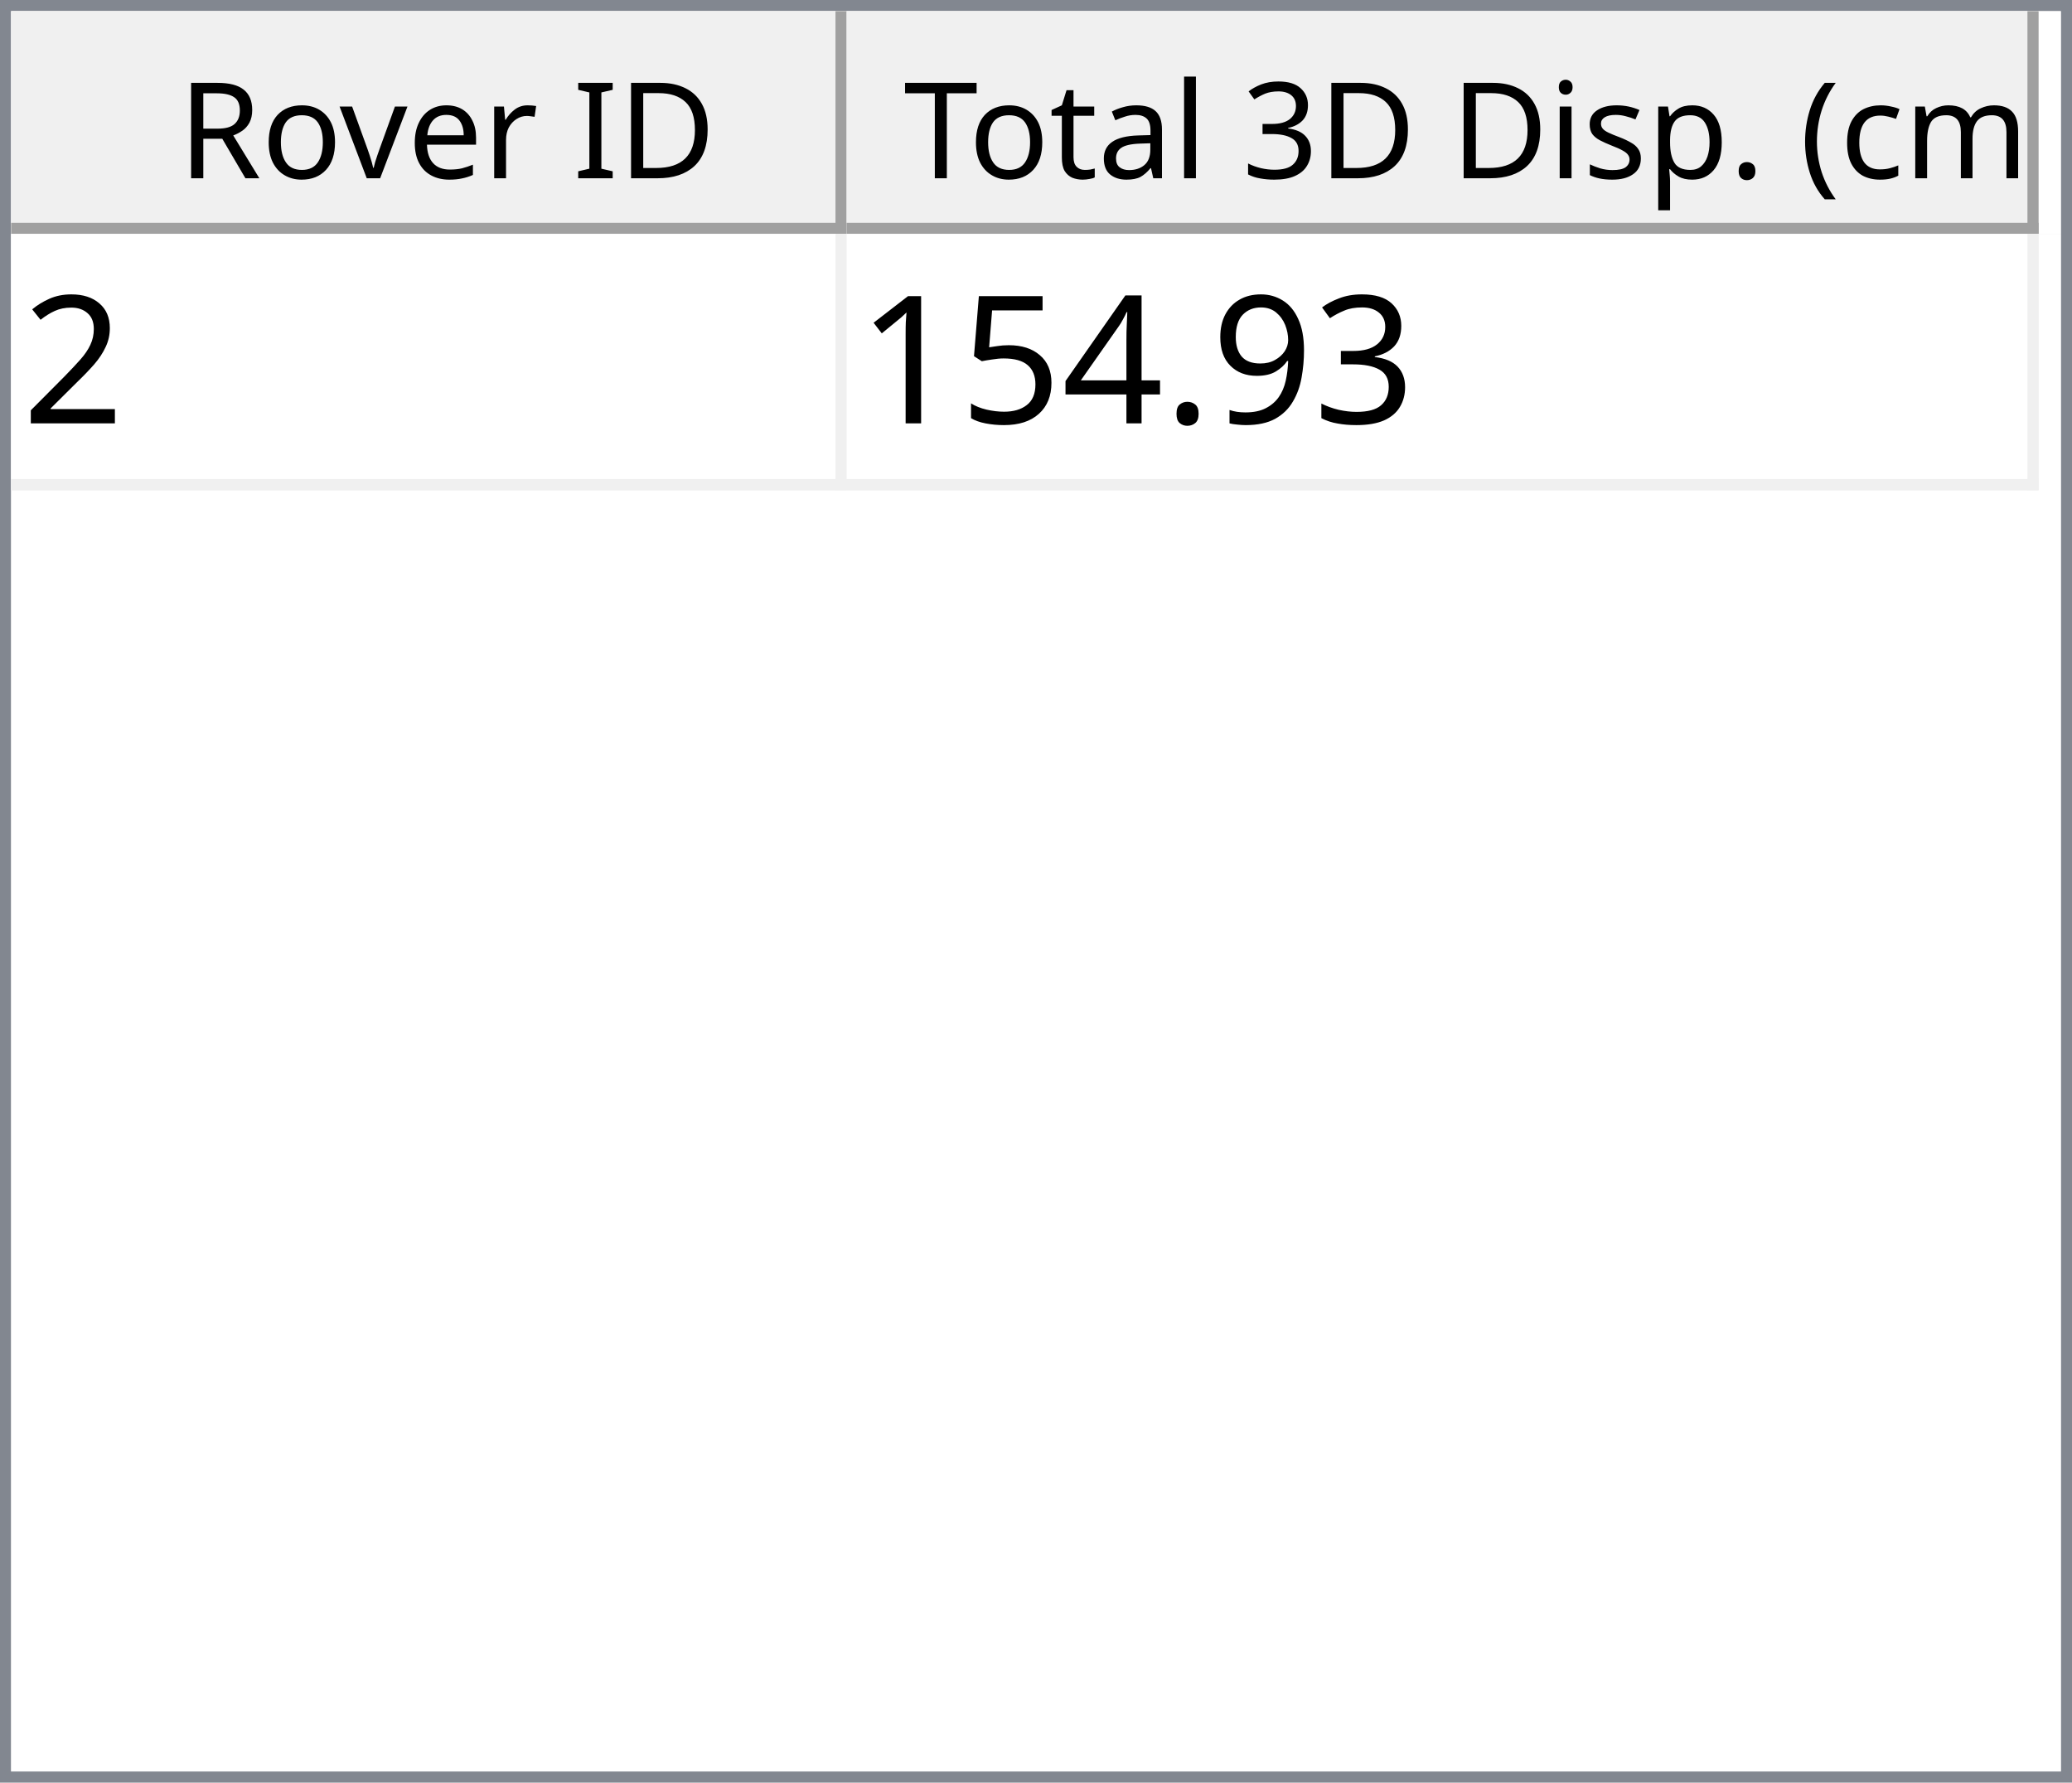
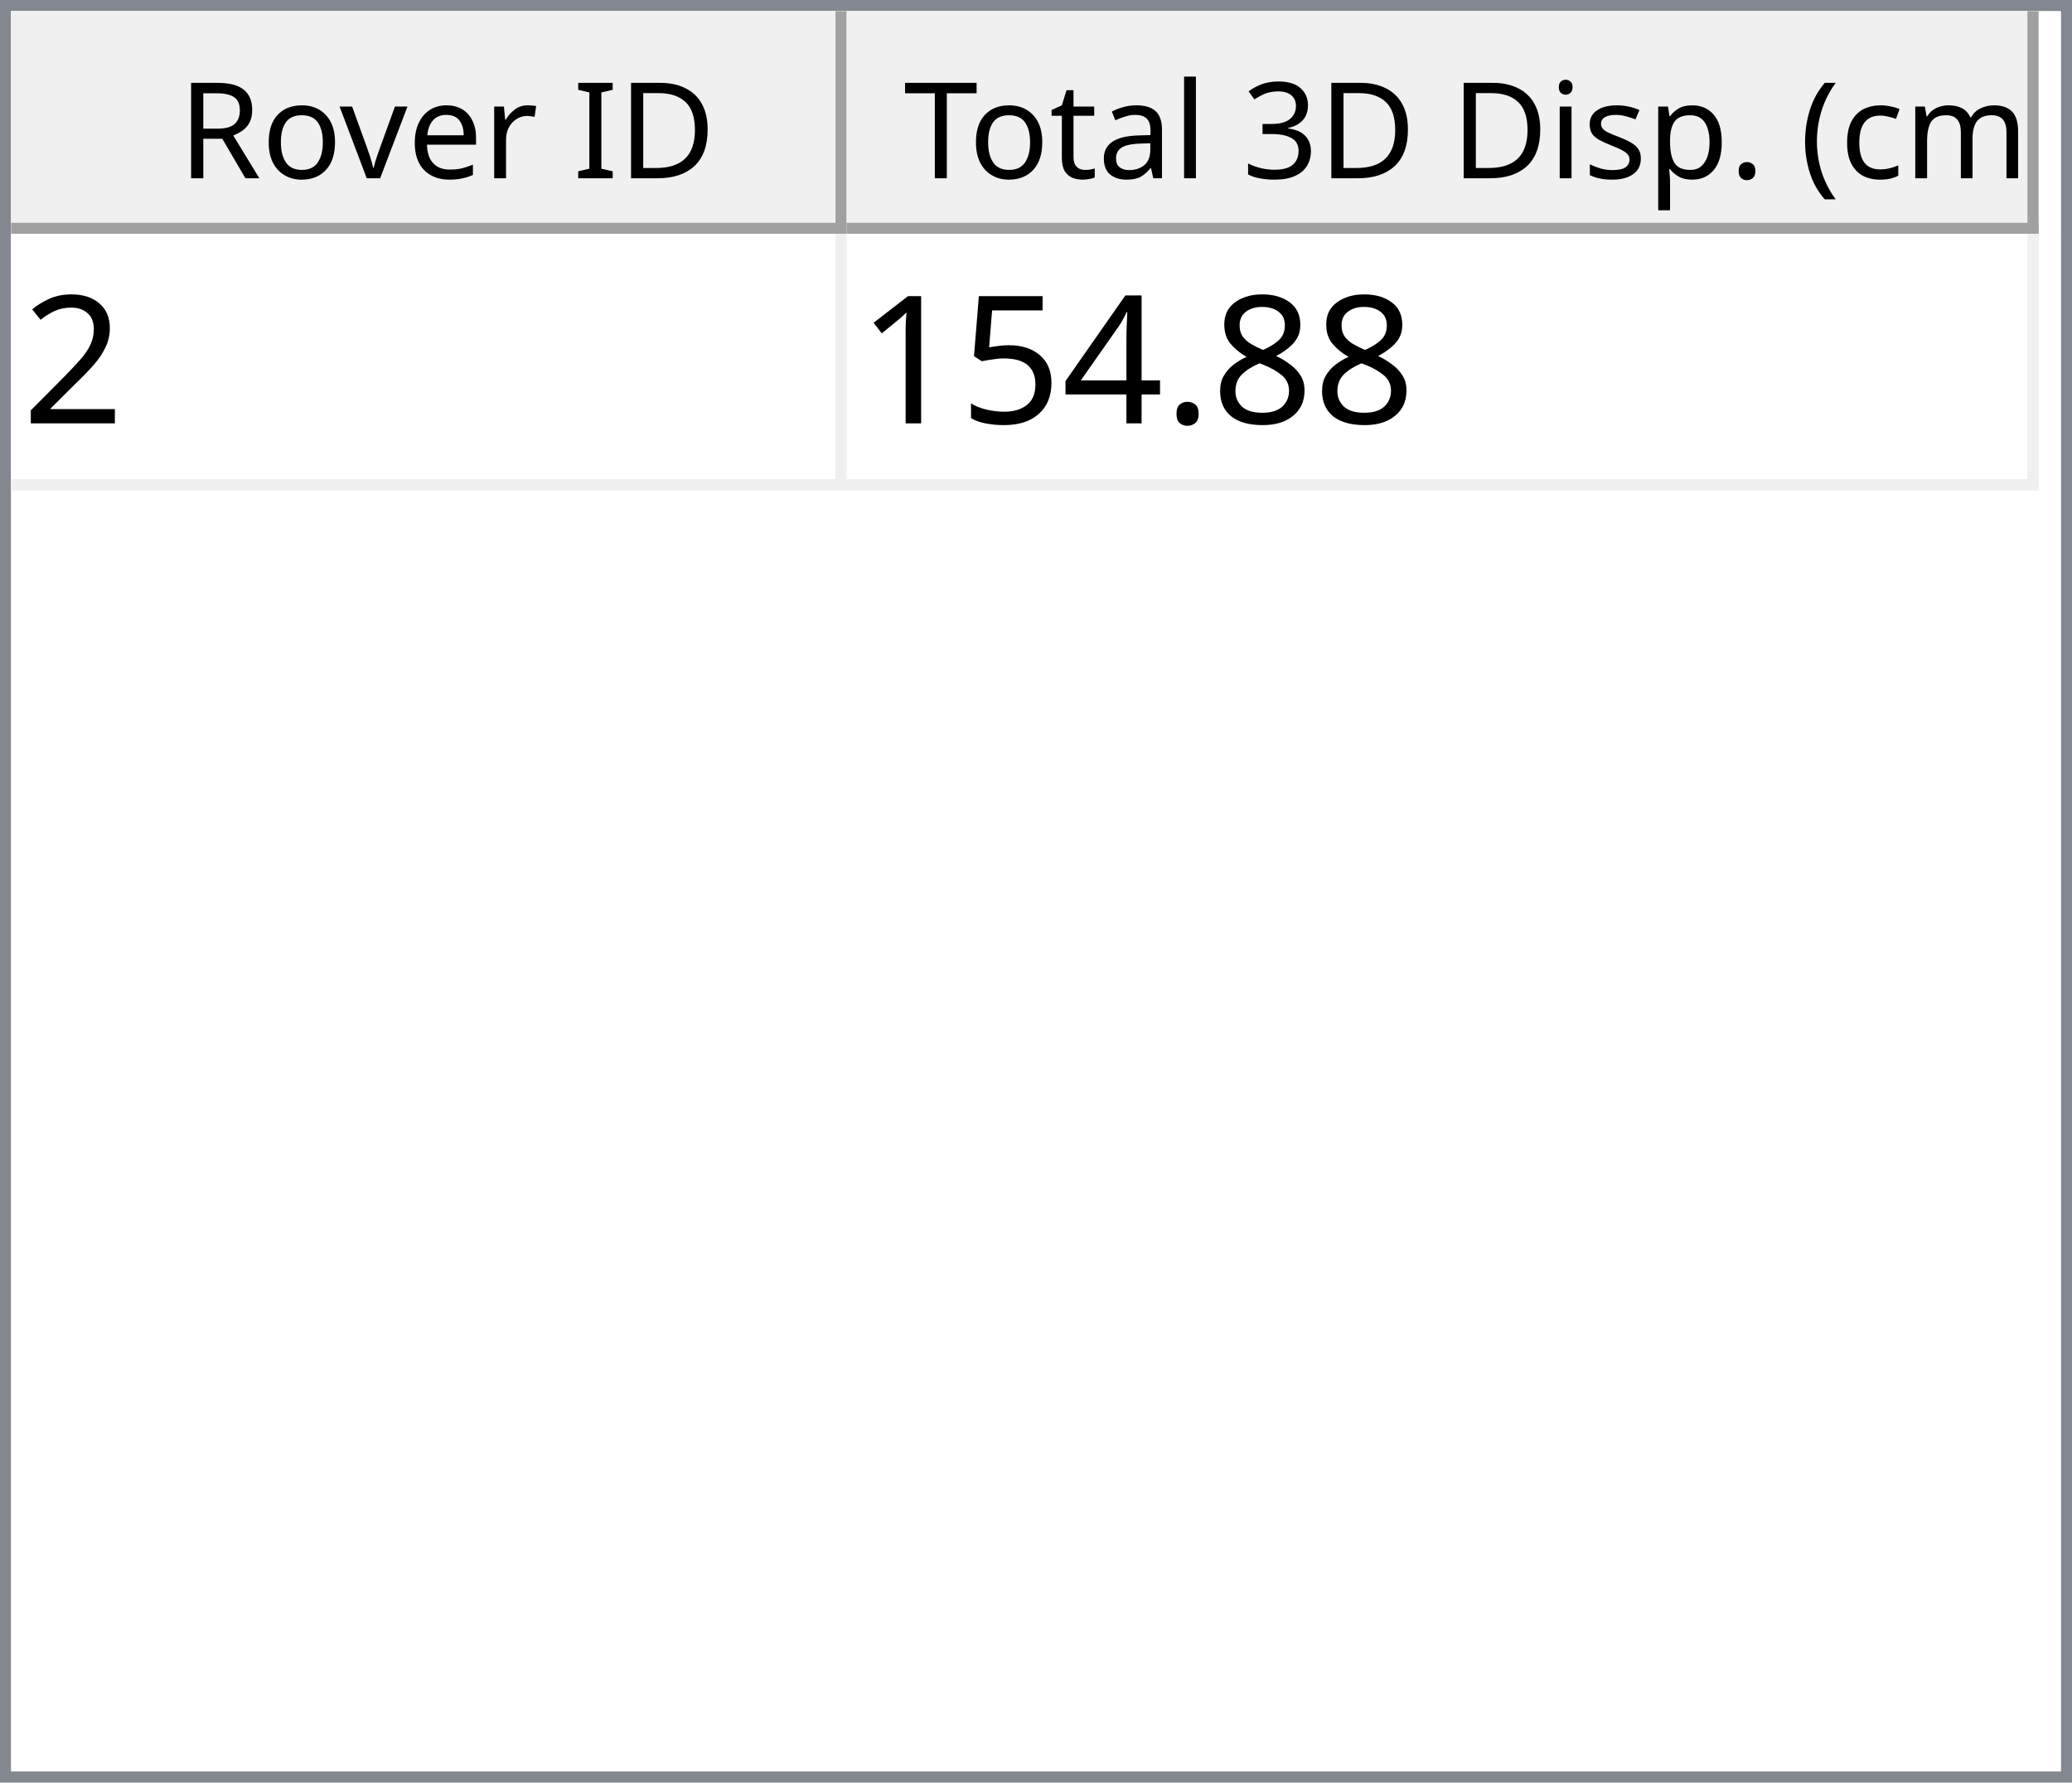
<svg xmlns="http://www.w3.org/2000/svg" style="fill-opacity:1; color-rendering:auto; color-interpolation:auto; text-rendering:auto; stroke:black; stroke-linecap:square; stroke-miterlimit:10; shape-rendering:auto; stroke-opacity:1; fill:black; stroke-dasharray:none; font-weight:normal; stroke-width:1; font-family:'Dialog'; font-style:normal; stroke-linejoin:miter; font-size:12px; stroke-dashoffset:0; image-rendering:auto;" width="186" height="160">
  <defs id="genericDefs" />
  <g>
    <defs id="defs1">
      <clipPath clipPathUnits="userSpaceOnUse" id="clipPath1">
        <path d="M0 0 L186 0 L186 160 L0 160 L0 0 Z" />
      </clipPath>
      <clipPath clipPathUnits="userSpaceOnUse" id="clipPath2">
        <path d="M0 0 L0 160 L186 160 L186 0 Z" />
      </clipPath>
      <clipPath clipPathUnits="userSpaceOnUse" id="clipPath3">
        <path d="M0 0 L0 20 L184 20 L184 0 Z" />
      </clipPath>
      <clipPath clipPathUnits="userSpaceOnUse" id="clipPath4">
        <path d="M0 0 L0 20 L75 20 L75 0 Z" />
      </clipPath>
      <clipPath clipPathUnits="userSpaceOnUse" id="clipPath5">
        <path d="M1 1 L1 19 L74 19 L74 1 Z" />
      </clipPath>
      <clipPath clipPathUnits="userSpaceOnUse" id="clipPath6">
        <path d="M0 0 L0 18 L73 18 L73 0 Z" />
      </clipPath>
      <clipPath clipPathUnits="userSpaceOnUse" id="clipPath7">
        <path d="M-0.5 -0.5 L-0.5 19.5 L74.5 19.5 L74.5 -0.5 Z" />
      </clipPath>
      <clipPath clipPathUnits="userSpaceOnUse" id="clipPath8">
        <path d="M0 0 L0 20 L107 20 L107 0 Z" />
      </clipPath>
      <clipPath clipPathUnits="userSpaceOnUse" id="clipPath9">
        <path d="M1 1 L1 19 L106 19 L106 1 Z" />
      </clipPath>
      <clipPath clipPathUnits="userSpaceOnUse" id="clipPath10">
        <path d="M0 0 L0 18 L105 18 L105 0 Z" />
      </clipPath>
      <clipPath clipPathUnits="userSpaceOnUse" id="clipPath11">
        <path d="M-0.5 -0.5 L-0.5 19.5 L106.5 19.5 L106.5 -0.5 Z" />
      </clipPath>
      <clipPath clipPathUnits="userSpaceOnUse" id="clipPath12">
        <path d="M0 0 L0 138 L184 138 L184 0 Z" />
      </clipPath>
      <clipPath clipPathUnits="userSpaceOnUse" id="clipPath13">
        <path d="M0 0 L0 23 L182 23 L182 0 Z" />
      </clipPath>
      <clipPath clipPathUnits="userSpaceOnUse" id="clipPath14">
        <path d="M-0.5 -0.5 L-0.5 22.5 L181.5 22.5 L181.5 -0.5 Z" />
      </clipPath>
      <clipPath clipPathUnits="userSpaceOnUse" id="clipPath15">
        <path d="M0 0 L0 22 L74 22 L74 0 Z" />
      </clipPath>
      <clipPath clipPathUnits="userSpaceOnUse" id="clipPath16">
        <path d="M0 0 L0 22 L106 22 L106 0 Z" />
      </clipPath>
      <font horiz-adv-x="64.551" id="font1">
        <font-face ascent="107.91" descent="25.098" units-per-em="100" style="font-style:normal; font-family:Segoe UI; font-weight:normal;" />
        <missing-glyph horiz-adv-x="64.551" d="M8.109 0 L8.109 68.266 L56.453 68.266 L56.453 0 L8.109 0 ZM15.328 7.234 L49.219 7.234 L49.219 61.031 L15.328 61.031 L15.328 7.234 Z" />
        <glyph unicode="D" horiz-adv-x="70.117" d="M9.188 0 L9.188 70.016 L28.516 70.016 Q65.531 70.016 65.531 35.891 Q65.531 19.672 55.25 9.836 Q44.969 0 27.734 0 L9.188 0 ZM17.391 62.594 L17.391 7.422 L27.828 7.422 Q41.609 7.422 49.273 14.797 Q56.938 22.172 56.938 35.688 Q56.938 62.594 28.328 62.594 L17.391 62.594 Z" />
        <glyph unicode="I" horiz-adv-x="26.611" d="M17.391 0 L9.188 0 L9.188 70.016 L17.391 70.016 L17.391 0 Z" />
        <glyph unicode=" " horiz-adv-x="27.393" d="" />
        <glyph unicode="r" horiz-adv-x="34.766" d="M34.188 41.891 Q32.078 43.5 28.125 43.5 Q23 43.5 19.555 38.672 Q16.109 33.844 16.109 25.484 L16.109 0 L8.109 0 L8.109 50 L16.109 50 L16.109 39.703 L16.312 39.703 Q18.016 44.969 21.531 47.922 Q25.047 50.875 29.391 50.875 Q32.516 50.875 34.188 50.203 L34.188 41.891 Z" />
        <glyph unicode="e" horiz-adv-x="52.295" d="M48.297 23 L12.984 23 Q13.188 14.656 17.484 10.109 Q21.781 5.562 29.297 5.562 Q37.75 5.562 44.828 11.141 L44.828 3.609 Q38.234 -1.172 27.391 -1.172 Q16.797 -1.172 10.742 5.641 Q4.688 12.453 4.688 24.812 Q4.688 36.469 11.305 43.82 Q17.922 51.172 27.734 51.172 Q37.547 51.172 42.922 44.828 Q48.297 38.484 48.297 27.203 L48.297 23 ZM40.094 29.781 Q40.047 36.719 36.75 40.578 Q33.453 44.438 27.594 44.438 Q21.922 44.438 17.969 40.383 Q14.016 36.328 13.094 29.781 L40.094 29.781 Z" />
        <glyph unicode="v" horiz-adv-x="47.9" d="M47.406 50 L27.484 0 L19.625 0 L0.688 50 L9.469 50 L22.172 13.672 Q23.578 9.672 23.922 6.688 L24.125 6.688 Q24.609 10.453 25.688 13.484 L38.969 50 L47.406 50 Z" />
        <glyph unicode="o" horiz-adv-x="58.594" d="M29 -1.172 Q17.922 -1.172 11.305 5.836 Q4.688 12.844 4.688 24.422 Q4.688 37.016 11.57 44.094 Q18.453 51.172 30.172 51.172 Q41.359 51.172 47.633 44.289 Q53.906 37.406 53.906 25.203 Q53.906 13.234 47.141 6.031 Q40.375 -1.172 29 -1.172 ZM29.594 44.438 Q21.875 44.438 17.383 39.188 Q12.891 33.938 12.891 24.703 Q12.891 15.828 17.43 10.695 Q21.969 5.562 29.594 5.562 Q37.359 5.562 41.531 10.594 Q45.703 15.625 45.703 24.906 Q45.703 34.281 41.531 39.359 Q37.359 44.438 29.594 44.438 Z" />
        <glyph unicode="R" horiz-adv-x="59.814" d="M59.375 0 L49.609 0 L37.891 19.625 Q36.281 22.359 34.766 24.289 Q33.25 26.219 31.664 27.438 Q30.078 28.656 28.25 29.219 Q26.422 29.781 24.125 29.781 L17.391 29.781 L17.391 0 L9.188 0 L9.188 70.016 L30.078 70.016 Q34.672 70.016 38.555 68.867 Q42.438 67.719 45.289 65.375 Q48.141 63.031 49.758 59.547 Q51.375 56.062 51.375 51.375 Q51.375 47.703 50.273 44.656 Q49.172 41.609 47.148 39.211 Q45.125 36.812 42.266 35.133 Q39.406 33.453 35.844 32.516 L35.844 32.328 Q37.594 31.547 38.891 30.547 Q40.188 29.547 41.359 28.18 Q42.531 26.812 43.68 25.078 Q44.828 23.344 46.234 21.047 L59.375 0 ZM17.391 62.594 L17.391 37.203 L28.516 37.203 Q31.594 37.203 34.203 38.133 Q36.812 39.062 38.719 40.797 Q40.625 42.531 41.703 45.047 Q42.781 47.562 42.781 50.688 Q42.781 56.297 39.141 59.445 Q35.5 62.594 28.609 62.594 L17.391 62.594 Z" />
        <glyph unicode=")" horiz-adv-x="30.176" d="M8.297 -15.922 L1.172 -15.922 Q16.406 2.344 16.406 26.812 Q16.406 51.469 1.078 70.016 L8.297 70.016 Q23.531 52.156 23.531 26.703 Q23.531 1.375 8.297 -15.922 Z" />
        <glyph unicode="m" horiz-adv-x="86.133" d="M79.109 0 L71.094 0 L71.094 28.719 Q71.094 37.016 68.531 40.727 Q65.969 44.438 59.906 44.438 Q54.781 44.438 51.195 39.75 Q47.609 35.062 47.609 28.516 L47.609 0 L39.594 0 L39.594 29.688 Q39.594 44.438 28.219 44.438 Q22.953 44.438 19.531 40.016 Q16.109 35.594 16.109 28.516 L16.109 0 L8.109 0 L8.109 50 L16.109 50 L16.109 42.094 L16.312 42.094 Q21.625 51.172 31.844 51.172 Q36.969 51.172 40.773 48.312 Q44.578 45.453 46 40.828 Q51.562 51.172 62.594 51.172 Q79.109 51.172 79.109 30.812 L79.109 0 Z" />
        <glyph unicode="c" horiz-adv-x="46.191" d="M42.188 2.297 Q36.422 -1.172 28.516 -1.172 Q17.828 -1.172 11.258 5.789 Q4.688 12.75 4.688 23.828 Q4.688 36.188 11.766 43.68 Q18.844 51.172 30.672 51.172 Q37.25 51.172 42.281 48.734 L42.281 40.531 Q36.719 44.438 30.375 44.438 Q22.703 44.438 17.797 38.945 Q12.891 33.453 12.891 24.516 Q12.891 15.719 17.508 10.641 Q22.125 5.562 29.891 5.562 Q36.422 5.562 42.188 9.906 L42.188 2.297 Z" />
        <glyph unicode="(" horiz-adv-x="30.176" d="M29.109 -15.922 L21.969 -15.922 Q6.844 1.375 6.844 26.703 Q6.844 52.156 21.969 70.016 L29.203 70.016 Q13.875 51.469 13.875 26.812 Q13.875 2.344 29.109 -15.922 Z" />
        <glyph unicode="." horiz-adv-x="21.68" d="M10.891 -1.078 Q8.641 -1.078 7.055 0.539 Q5.469 2.156 5.469 4.391 Q5.469 6.641 7.055 8.273 Q8.641 9.906 10.891 9.906 Q13.188 9.906 14.797 8.273 Q16.406 6.641 16.406 4.391 Q16.406 2.156 14.797 0.539 Q13.188 -1.078 10.891 -1.078 Z" />
        <glyph unicode="p" horiz-adv-x="58.789" d="M16.312 7.234 L16.109 7.234 L16.109 -23 L8.109 -23 L8.109 50 L16.109 50 L16.109 41.219 L16.312 41.219 Q22.219 51.172 33.594 51.172 Q43.266 51.172 48.688 44.461 Q54.109 37.75 54.109 26.469 Q54.109 13.922 48 6.375 Q41.891 -1.172 31.297 -1.172 Q21.578 -1.172 16.312 7.234 ZM16.109 27.391 L16.109 20.406 Q16.109 14.203 20.141 9.883 Q24.172 5.562 30.375 5.562 Q37.641 5.562 41.773 11.133 Q45.906 16.703 45.906 26.609 Q45.906 34.969 42.047 39.703 Q38.188 44.438 31.594 44.438 Q24.609 44.438 20.359 39.578 Q16.109 34.719 16.109 27.391 Z" />
        <glyph unicode="s" horiz-adv-x="42.432" d="M5.078 1.812 L5.078 10.406 Q11.625 5.562 19.484 5.562 Q30.031 5.562 30.031 12.594 Q30.031 14.594 29.125 15.992 Q28.219 17.391 26.68 18.461 Q25.141 19.531 23.07 20.383 Q21 21.234 18.609 22.172 Q15.281 23.484 12.766 24.828 Q10.25 26.172 8.57 27.859 Q6.891 29.547 6.031 31.695 Q5.172 33.844 5.172 36.719 Q5.172 40.234 6.789 42.945 Q8.406 45.656 11.086 47.484 Q13.766 49.312 17.211 50.242 Q20.656 51.172 24.312 51.172 Q30.812 51.172 35.938 48.922 L35.938 40.828 Q30.422 44.438 23.25 44.438 Q21 44.438 19.195 43.922 Q17.391 43.406 16.094 42.477 Q14.797 41.547 14.086 40.258 Q13.375 38.969 13.375 37.406 Q13.375 35.453 14.086 34.133 Q14.797 32.812 16.164 31.789 Q17.531 30.766 19.484 29.938 Q21.438 29.109 23.922 28.125 Q27.25 26.859 29.883 25.516 Q32.516 24.172 34.375 22.484 Q36.234 20.797 37.234 18.602 Q38.234 16.406 38.234 13.375 Q38.234 9.672 36.602 6.938 Q34.969 4.203 32.234 2.398 Q29.5 0.594 25.93 -0.289 Q22.359 -1.172 18.453 -1.172 Q10.75 -1.172 5.078 1.812 Z" />
        <glyph unicode="i" horiz-adv-x="24.219" d="M12.203 62.703 Q10.062 62.703 8.547 64.164 Q7.031 65.625 7.031 67.875 Q7.031 70.125 8.547 71.609 Q10.062 73.094 12.203 73.094 Q14.406 73.094 15.945 71.609 Q17.484 70.125 17.484 67.875 Q17.484 65.719 15.945 64.211 Q14.406 62.703 12.203 62.703 ZM16.109 0 L8.109 0 L8.109 50 L16.109 50 L16.109 0 Z" />
        <glyph unicode="3" horiz-adv-x="53.906" d="M46.531 19.828 Q46.531 15.094 44.75 11.211 Q42.969 7.328 39.719 4.57 Q36.469 1.812 31.93 0.297 Q27.391 -1.219 21.922 -1.219 Q11.922 -1.219 6 2.594 L6 11.188 Q13.094 5.609 22.219 5.609 Q25.875 5.609 28.828 6.539 Q31.781 7.469 33.906 9.227 Q36.031 10.984 37.18 13.477 Q38.328 15.969 38.328 19.094 Q38.328 32.812 18.797 32.812 L12.984 32.812 L12.984 39.594 L18.5 39.594 Q35.797 39.594 35.797 52.484 Q35.797 64.406 22.609 64.406 Q15.188 64.406 8.688 59.422 L8.688 67.188 Q15.375 71.188 24.609 71.188 Q29 71.188 32.57 69.969 Q36.141 68.75 38.68 66.555 Q41.219 64.359 42.609 61.281 Q44 58.203 44 54.5 Q44 40.672 30.031 36.719 L30.031 36.531 Q33.594 36.141 36.625 34.797 Q39.656 33.453 41.852 31.305 Q44.047 29.156 45.289 26.25 Q46.531 23.344 46.531 19.828 Z" />
        <glyph unicode="l" horiz-adv-x="24.219" d="M16.109 0 L8.109 0 L8.109 74.031 L16.109 74.031 L16.109 0 Z" />
        <glyph unicode="a" horiz-adv-x="50.879" d="M43.891 0 L35.891 0 L35.891 7.812 L35.688 7.812 Q30.469 -1.172 20.312 -1.172 Q12.844 -1.172 8.617 2.781 Q4.391 6.734 4.391 13.281 Q4.391 27.297 20.906 29.594 L35.891 31.688 Q35.891 44.438 25.594 44.438 Q16.547 44.438 9.281 38.281 L9.281 46.484 Q16.656 51.172 26.266 51.172 Q43.891 51.172 43.891 32.516 L43.891 0 ZM35.891 25.297 L23.828 23.641 Q18.266 22.859 15.43 20.875 Q12.594 18.891 12.594 13.875 Q12.594 10.203 15.211 7.883 Q17.828 5.562 22.172 5.562 Q28.125 5.562 32.008 9.742 Q35.891 13.922 35.891 20.312 L35.891 25.297 Z" />
        <glyph unicode="t" horiz-adv-x="33.887" d="M31.297 0.484 Q28.469 -1.078 23.828 -1.078 Q10.688 -1.078 10.688 13.578 L10.688 43.172 L2.094 43.172 L2.094 50 L10.688 50 L10.688 62.203 L18.703 64.797 L18.703 50 L31.297 50 L31.297 43.172 L18.703 43.172 L18.703 14.984 Q18.703 9.969 20.414 7.82 Q22.125 5.672 26.078 5.672 Q29.109 5.672 31.297 7.328 L31.297 0.484 Z" />
        <glyph unicode="T" horiz-adv-x="52.393" d="M50.594 62.594 L30.375 62.594 L30.375 0 L22.172 0 L22.172 62.594 L2 62.594 L2 70.016 L50.594 70.016 L50.594 62.594 Z" />
      </font>
      <font horiz-adv-x="75.0" id="font2">
        <font-face ascent="100.537" descent="21.973" units-per-em="100" style="font-style:normal; font-family:sans-serif; font-weight:normal;" />
        <missing-glyph horiz-adv-x="75.0" d="M12.5 0 L12.5 62.5 L62.5 62.5 L62.5 0 L12.5 0 ZM14.062 1.562 L60.938 1.562 L60.938 60.938 L14.062 60.938 L14.062 1.562 Z" />
        <glyph unicode="2" horiz-adv-x="55.615" d="M50.344 8.453 L50.344 0 L3.031 0 Q2.938 3.172 4.047 6.109 Q5.859 10.938 9.836 15.625 Q13.812 20.312 21.344 26.469 Q33.016 36.031 37.117 41.625 Q41.219 47.219 41.219 52.203 Q41.219 57.422 37.477 61.008 Q33.734 64.594 27.734 64.594 Q21.391 64.594 17.578 60.789 Q13.766 56.984 13.719 50.25 L4.688 51.172 Q5.609 61.281 11.664 66.578 Q17.719 71.875 27.938 71.875 Q38.234 71.875 44.242 66.164 Q50.25 60.453 50.25 52 Q50.25 47.703 48.492 43.555 Q46.734 39.406 42.656 34.812 Q38.578 30.219 29.109 22.219 Q21.188 15.578 18.945 13.211 Q16.703 10.844 15.234 8.453 L50.344 8.453 Z" />
-         <glyph unicode="3" horiz-adv-x="55.615" d="M4.203 18.891 L12.984 20.062 Q14.5 12.594 18.141 9.297 Q21.781 6 27 6 Q33.203 6 37.477 10.297 Q41.75 14.594 41.75 20.953 Q41.75 27 37.797 30.93 Q33.844 34.859 27.734 34.859 Q25.25 34.859 21.531 33.891 L22.516 41.609 Q23.391 41.5 23.922 41.5 Q29.547 41.5 34.039 44.43 Q38.531 47.359 38.531 53.469 Q38.531 58.297 35.258 61.477 Q31.984 64.656 26.812 64.656 Q21.688 64.656 18.266 61.43 Q14.844 58.203 13.875 51.766 L5.078 53.328 Q6.688 62.156 12.398 67.016 Q18.109 71.875 26.609 71.875 Q32.469 71.875 37.398 69.359 Q42.328 66.844 44.945 62.5 Q47.562 58.156 47.562 53.266 Q47.562 48.641 45.07 44.828 Q42.578 41.016 37.703 38.766 Q44.047 37.312 47.562 32.695 Q51.078 28.078 51.078 21.141 Q51.078 11.766 44.242 5.25 Q37.406 -1.266 26.953 -1.266 Q17.531 -1.266 11.305 4.352 Q5.078 9.969 4.203 18.891 Z" />
-         <glyph unicode="9" horiz-adv-x="55.615" d="M5.469 16.547 L13.922 17.328 Q14.984 11.375 18.016 8.688 Q21.047 6 25.781 6 Q29.828 6 32.883 7.859 Q35.938 9.719 37.891 12.82 Q39.844 15.922 41.164 21.195 Q42.484 26.469 42.484 31.938 Q42.484 32.516 42.438 33.688 Q39.797 29.5 35.234 26.883 Q30.672 24.266 25.344 24.266 Q16.453 24.266 10.305 30.711 Q4.156 37.156 4.156 47.703 Q4.156 58.594 10.578 65.234 Q17 71.875 26.656 71.875 Q33.641 71.875 39.43 68.117 Q45.219 64.359 48.219 57.398 Q51.219 50.438 51.219 37.25 Q51.219 23.531 48.242 15.406 Q45.266 7.281 39.383 3.031 Q33.5 -1.219 25.594 -1.219 Q17.188 -1.219 11.867 3.445 Q6.547 8.109 5.469 16.547 ZM41.453 48.141 Q41.453 55.719 37.43 60.156 Q33.406 64.594 27.734 64.594 Q21.875 64.594 17.531 59.812 Q13.188 55.031 13.188 47.406 Q13.188 40.578 17.312 36.305 Q21.438 32.031 27.484 32.031 Q33.594 32.031 37.523 36.305 Q41.453 40.578 41.453 48.141 Z" />
+         <glyph unicode="8" horiz-adv-x="55.615" d="M17.672 38.812 Q12.203 40.828 9.57 44.539 Q6.938 48.25 6.938 53.422 Q6.938 61.234 12.555 66.555 Q18.172 71.875 27.484 71.875 Q36.859 71.875 42.578 66.43 Q48.297 60.984 48.297 53.172 Q48.297 48.188 45.68 44.508 Q43.062 40.828 37.75 38.812 Q44.344 36.672 47.781 31.883 Q51.219 27.094 51.219 20.453 Q51.219 11.281 44.727 5.031 Q38.234 -1.219 27.641 -1.219 Q17.047 -1.219 10.547 5.055 Q4.047 11.328 4.047 20.703 Q4.047 27.688 7.594 32.398 Q11.141 37.109 17.672 38.812 ZM15.922 53.719 Q15.922 48.641 19.195 45.414 Q22.469 42.188 27.688 42.188 Q32.766 42.188 36.016 45.383 Q39.266 48.578 39.266 53.219 Q39.266 58.062 35.914 61.359 Q32.562 64.656 27.594 64.656 Q22.562 64.656 19.242 61.43 Q15.922 58.203 15.922 53.719 ZM13.094 20.656 Q13.094 16.891 14.875 13.375 Q16.656 9.859 20.172 7.93 Q23.688 6 27.734 6 Q34.031 6 38.133 10.055 Q42.234 14.109 42.234 20.359 Q42.234 26.703 38.016 30.859 Q33.797 35.016 27.438 35.016 Q21.234 35.016 17.164 30.914 Q13.094 26.812 13.094 20.656 Z" />
        <glyph unicode="." horiz-adv-x="27.783" d="M9.078 0 L9.078 10.016 L19.094 10.016 L19.094 0 L9.078 0 Z" />
        <glyph unicode="4" horiz-adv-x="55.615" d="M32.328 0 L32.328 17.141 L1.266 17.141 L1.266 25.203 L33.938 71.578 L41.109 71.578 L41.109 25.203 L50.781 25.203 L50.781 17.141 L41.109 17.141 L41.109 0 L32.328 0 ZM32.328 25.203 L32.328 57.469 L9.906 25.203 L32.328 25.203 Z" />
        <glyph unicode="5" horiz-adv-x="55.615" d="M4.156 18.75 L13.375 19.531 Q14.406 12.797 18.141 9.398 Q21.875 6 27.156 6 Q33.5 6 37.891 10.789 Q42.281 15.578 42.281 23.484 Q42.281 31 38.062 35.352 Q33.844 39.703 27 39.703 Q22.75 39.703 19.336 37.773 Q15.922 35.844 13.969 32.766 L5.719 33.844 L12.641 70.609 L48.25 70.609 L48.25 62.203 L19.672 62.203 L15.828 42.969 Q22.266 47.469 29.344 47.469 Q38.719 47.469 45.164 40.969 Q51.609 34.469 51.609 24.266 Q51.609 14.547 45.953 7.469 Q39.062 -1.219 27.156 -1.219 Q17.391 -1.219 11.211 4.25 Q5.031 9.719 4.156 18.75 Z" />
        <glyph unicode="1" horiz-adv-x="55.615" d="M37.25 0 L28.469 0 L28.469 56 Q25.297 52.984 20.141 49.953 Q14.984 46.922 10.891 45.406 L10.891 53.906 Q18.266 57.375 23.781 62.305 Q29.297 67.234 31.594 71.875 L37.25 71.875 L37.25 0 Z" />
      </font>
    </defs>
    <g style="fill:white; stroke:white;">
      <rect x="0" y="0" width="186" style="clip-path:url(#clipPath1); stroke:none;" height="160" />
    </g>
    <g style="fill:white; text-rendering:optimizeSpeed; color-rendering:optimizeSpeed; image-rendering:optimizeSpeed; shape-rendering:crispEdges; stroke:white; color-interpolation:sRGB;">
      <rect x="0" width="186" height="160" y="0" style="stroke:none;" />
      <path style="stroke:none;" d="M0 160 L186 160 L186 0 L0 0 Z" />
    </g>
    <g style="fill:rgb(240,240,240); font-family:'Segoe UI'; stroke:rgb(240,240,240);">
      <rect x="0" y="0" width="186" style="clip-path:url(#clipPath2); stroke:none;" height="160" />
    </g>
    <g style="fill:rgb(130,135,144); font-family:'Segoe UI'; stroke:rgb(130,135,144);">
      <path d="M0 0 L186 0 L186 160 L0 160 L0 0 ZM1 1 L185 1 L185 159 L1 159 L1 1 Z" style="fill-rule:evenodd; clip-path:url(#clipPath2); stroke:none;" />
    </g>
    <g style="fill:white; font-family:'Segoe UI'; stroke:white;" transform="translate(1,1)">
      <rect x="0" y="0" width="184" style="clip-path:url(#clipPath3); stroke:none;" height="20" />
    </g>
    <g style="fill:rgb(240,240,240); font-family:'Segoe UI'; stroke:rgb(240,240,240);" transform="translate(1,1)">
      <rect x="0" y="0" width="75" style="clip-path:url(#clipPath4); stroke:none;" height="20" />
    </g>
    <g style="font-family:'Segoe UI';" transform="translate(2,2)">
      <text x="14" xml:space="preserve" y="14" style="clip-path:url(#clipPath6); stroke:none;">Rover ID</text>
    </g>
    <g style="fill:rgb(160,160,160); font-family:'Segoe UI'; stroke:rgb(160,160,160); stroke-linejoin:bevel;" transform="translate(1.5,1.5)">
      <line x1="74" x2="74" y1="0" style="fill:none; clip-path:url(#clipPath7);" y2="19" />
    </g>
    <g style="fill:rgb(160,160,160); font-family:'Segoe UI'; stroke:rgb(160,160,160); stroke-linejoin:bevel;" transform="matrix(1,0,0,1,1,1) translate(0.5,0.5)">
      <line x1="0" x2="74" y1="19" style="fill:none; clip-path:url(#clipPath7);" y2="19" />
    </g>
    <g style="fill:rgb(240,240,240); font-family:'Segoe UI'; stroke:rgb(240,240,240);" transform="translate(76,1)">
      <rect x="0" y="0" width="107" style="clip-path:url(#clipPath8); stroke:none;" height="20" />
    </g>
    <g style="font-family:'Segoe UI';" transform="translate(77,2)">
      <text x="1" xml:space="preserve" y="14" style="clip-path:url(#clipPath10); stroke:none;"> Total 3D Disp. (cm)</text>
    </g>
    <g style="fill:rgb(160,160,160); font-family:'Segoe UI'; stroke:rgb(160,160,160); stroke-linejoin:bevel;" transform="translate(76.5,1.5)">
      <line x1="106" x2="106" y1="0" style="fill:none; clip-path:url(#clipPath11);" y2="19" />
    </g>
    <g style="fill:rgb(160,160,160); font-family:'Segoe UI'; stroke:rgb(160,160,160); stroke-linejoin:bevel;" transform="matrix(1,0,0,1,76,1) translate(0.5,0.5)">
      <line x1="0" x2="106" y1="19" style="fill:none; clip-path:url(#clipPath11);" y2="19" />
    </g>
    <g style="fill:white; font-family:'Segoe UI'; stroke:white;" transform="translate(1,21)">
      <rect x="0" y="0" width="184" style="clip-path:url(#clipPath12); stroke:none;" height="138" />
    </g>
    <g style="fill:rgb(240,240,240); font-size:16px; font-family:sans-serif; stroke:rgb(240,240,240);" transform="translate(1,21)">
      <rect x="0" y="0" width="182" style="clip-path:url(#clipPath13); stroke:none;" height="23" />
      <line transform="translate(0.5,0.5)" x1="0" x2="181" y1="22" style="clip-path:url(#clipPath14); fill:none; stroke-linejoin:bevel;" y2="22" />
    </g>
    <g transform="matrix(1,0,0,1,1,21) translate(0.5,0.5)" style="fill:rgb(240,240,240); font-size:16px; font-family:sans-serif; stroke:rgb(240,240,240); stroke-linejoin:bevel;">
      <line x1="74" x2="74" y1="0" style="fill:none; clip-path:url(#clipPath14);" y2="22" />
    </g>
    <g transform="matrix(1,0,0,1,1,21) translate(0.5,0.5)" style="fill:rgb(240,240,240); font-size:16px; font-family:sans-serif; stroke:rgb(240,240,240); stroke-linejoin:bevel;">
      <line x1="181" x2="181" y1="0" style="fill:none; clip-path:url(#clipPath14);" y2="22" />
    </g>
    <g style="fill:white; font-size:16px; font-family:sans-serif; stroke:white;" transform="matrix(1,0,0,1,1,21)">
      <rect x="0" y="0" width="74" style="clip-path:url(#clipPath15); stroke:none;" height="22" />
      <text x="1" y="17" style="fill:black; clip-path:url(#clipPath15); stroke:none;" xml:space="preserve">2</text>
    </g>
    <g style="fill:white; font-size:16px; font-family:sans-serif; stroke:white;" transform="matrix(1,0,0,1,1,21) translate(75,0)">
      <rect x="0" y="0" width="106" style="clip-path:url(#clipPath16); stroke:none;" height="22" />
-       <text x="1" y="17" style="fill:black; clip-path:url(#clipPath16); stroke:none;" xml:space="preserve">154.93</text>
+       <text x="1" y="17" style="fill:black; clip-path:url(#clipPath16); stroke:none;" xml:space="preserve">154.88</text>
    </g>
  </g>
</svg>
